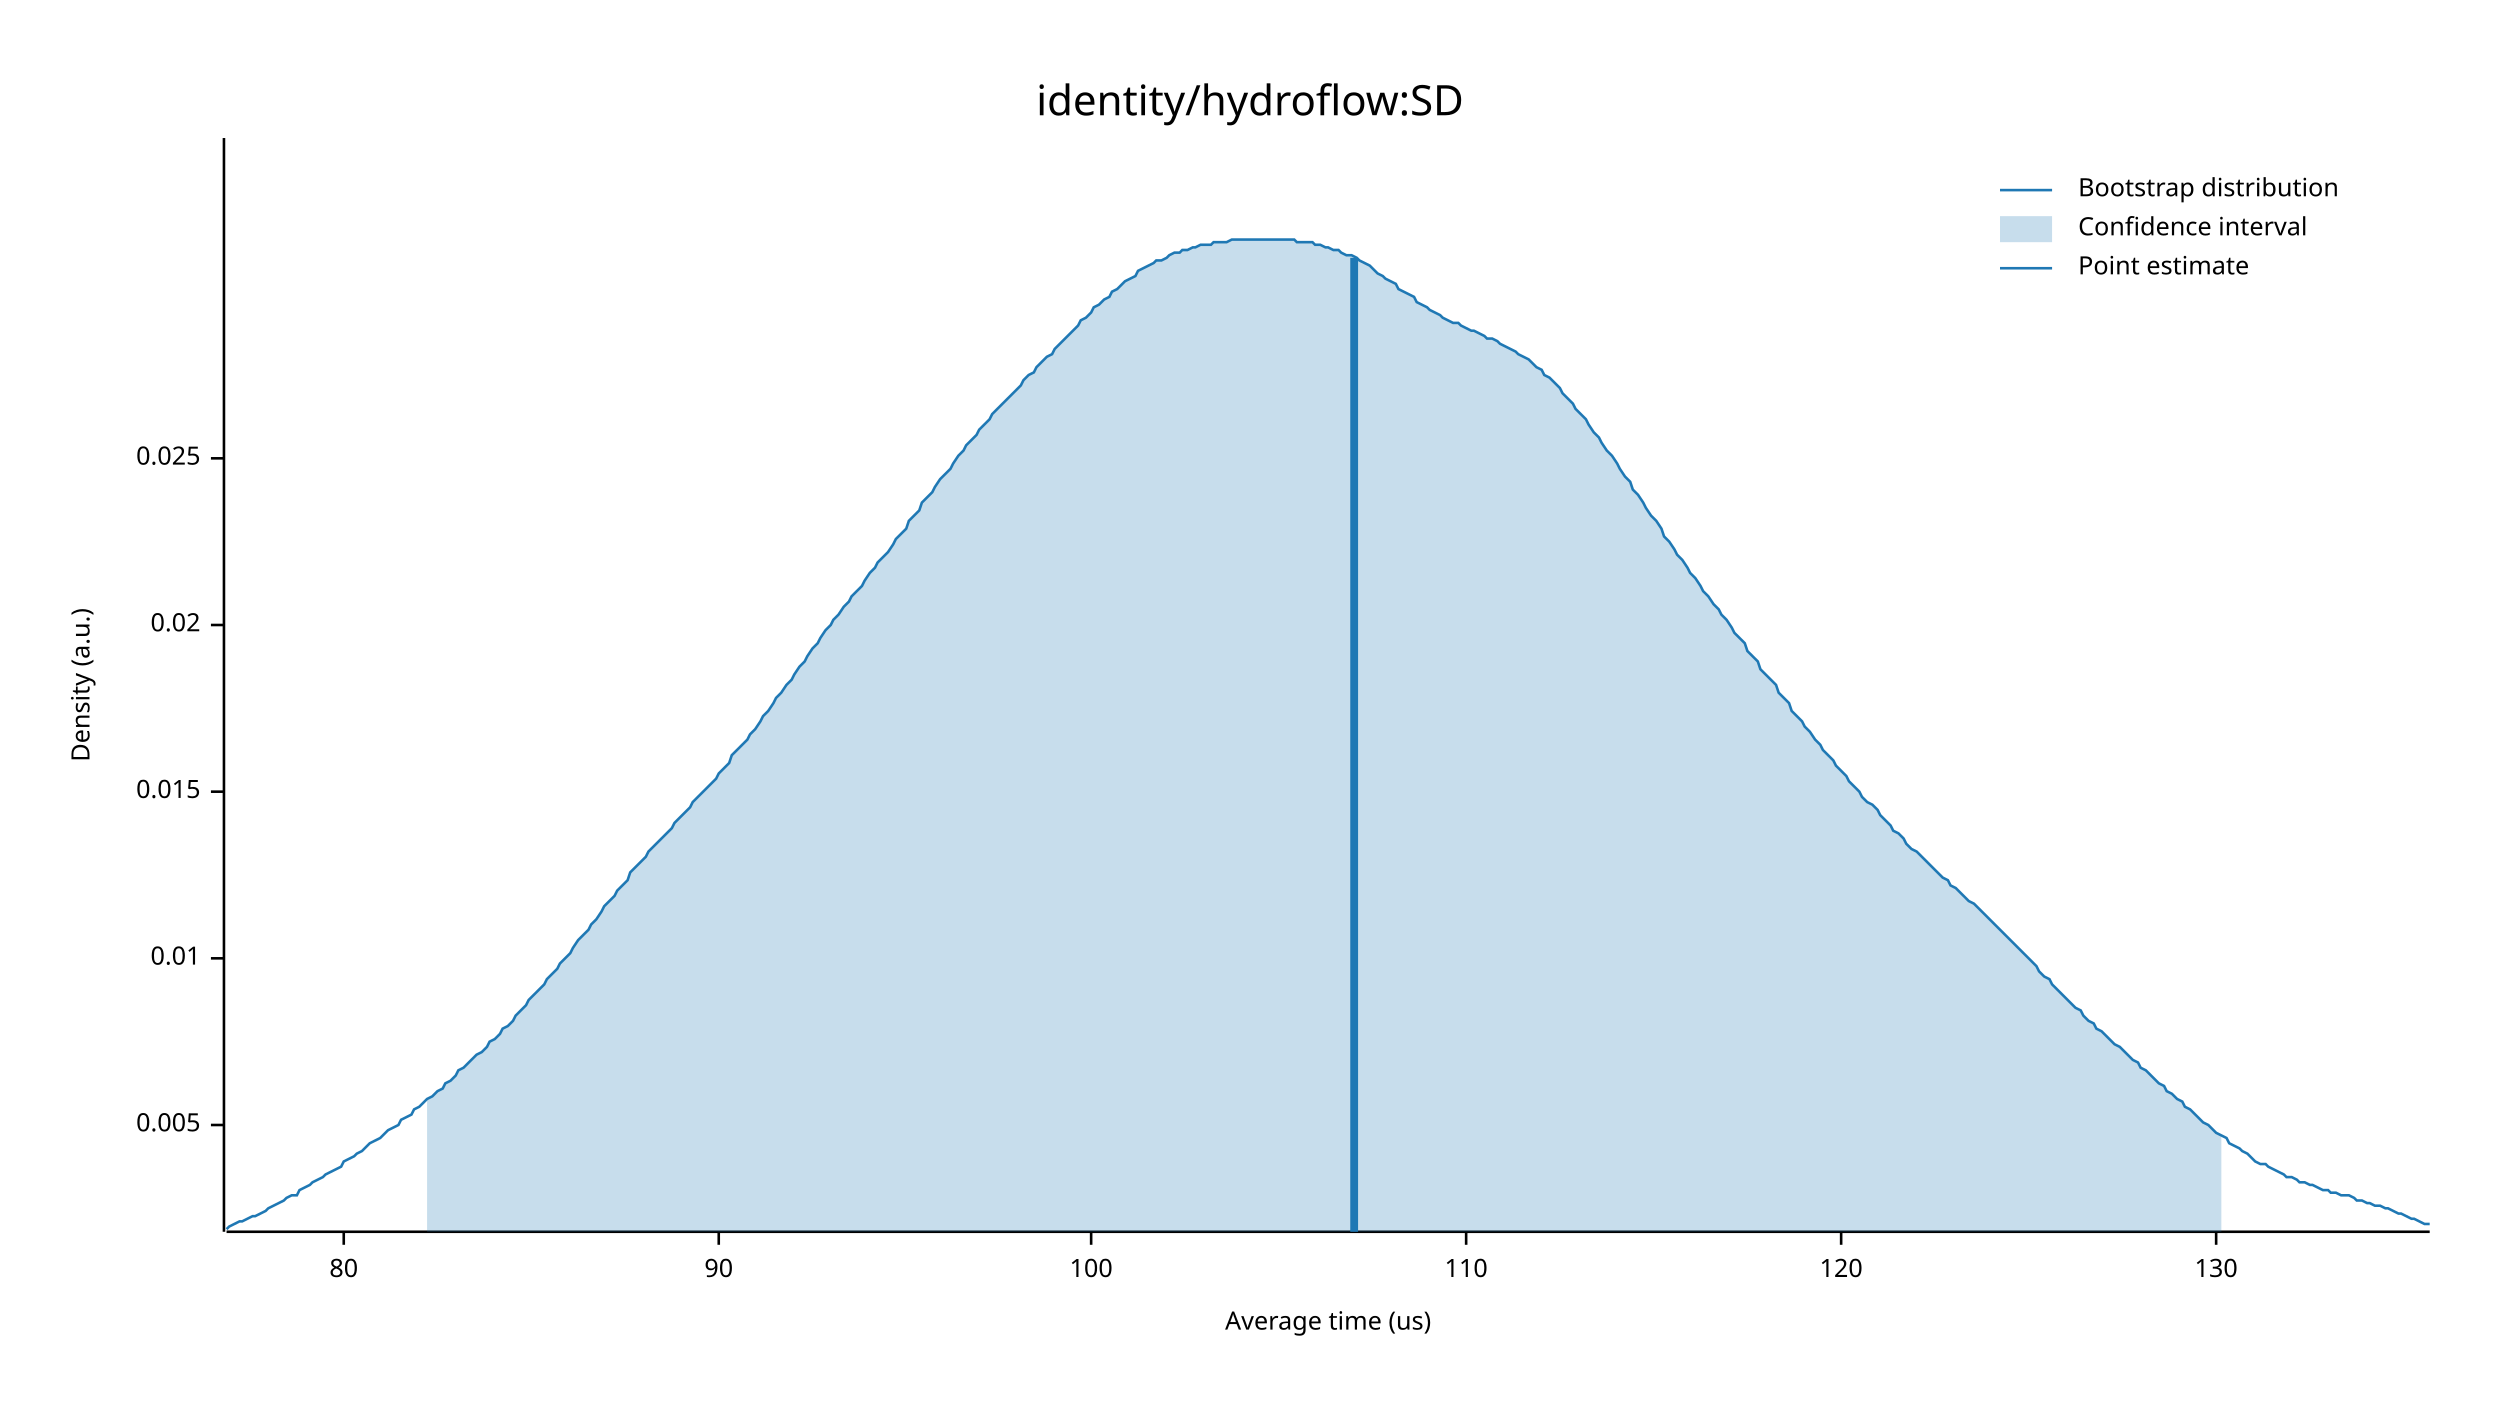
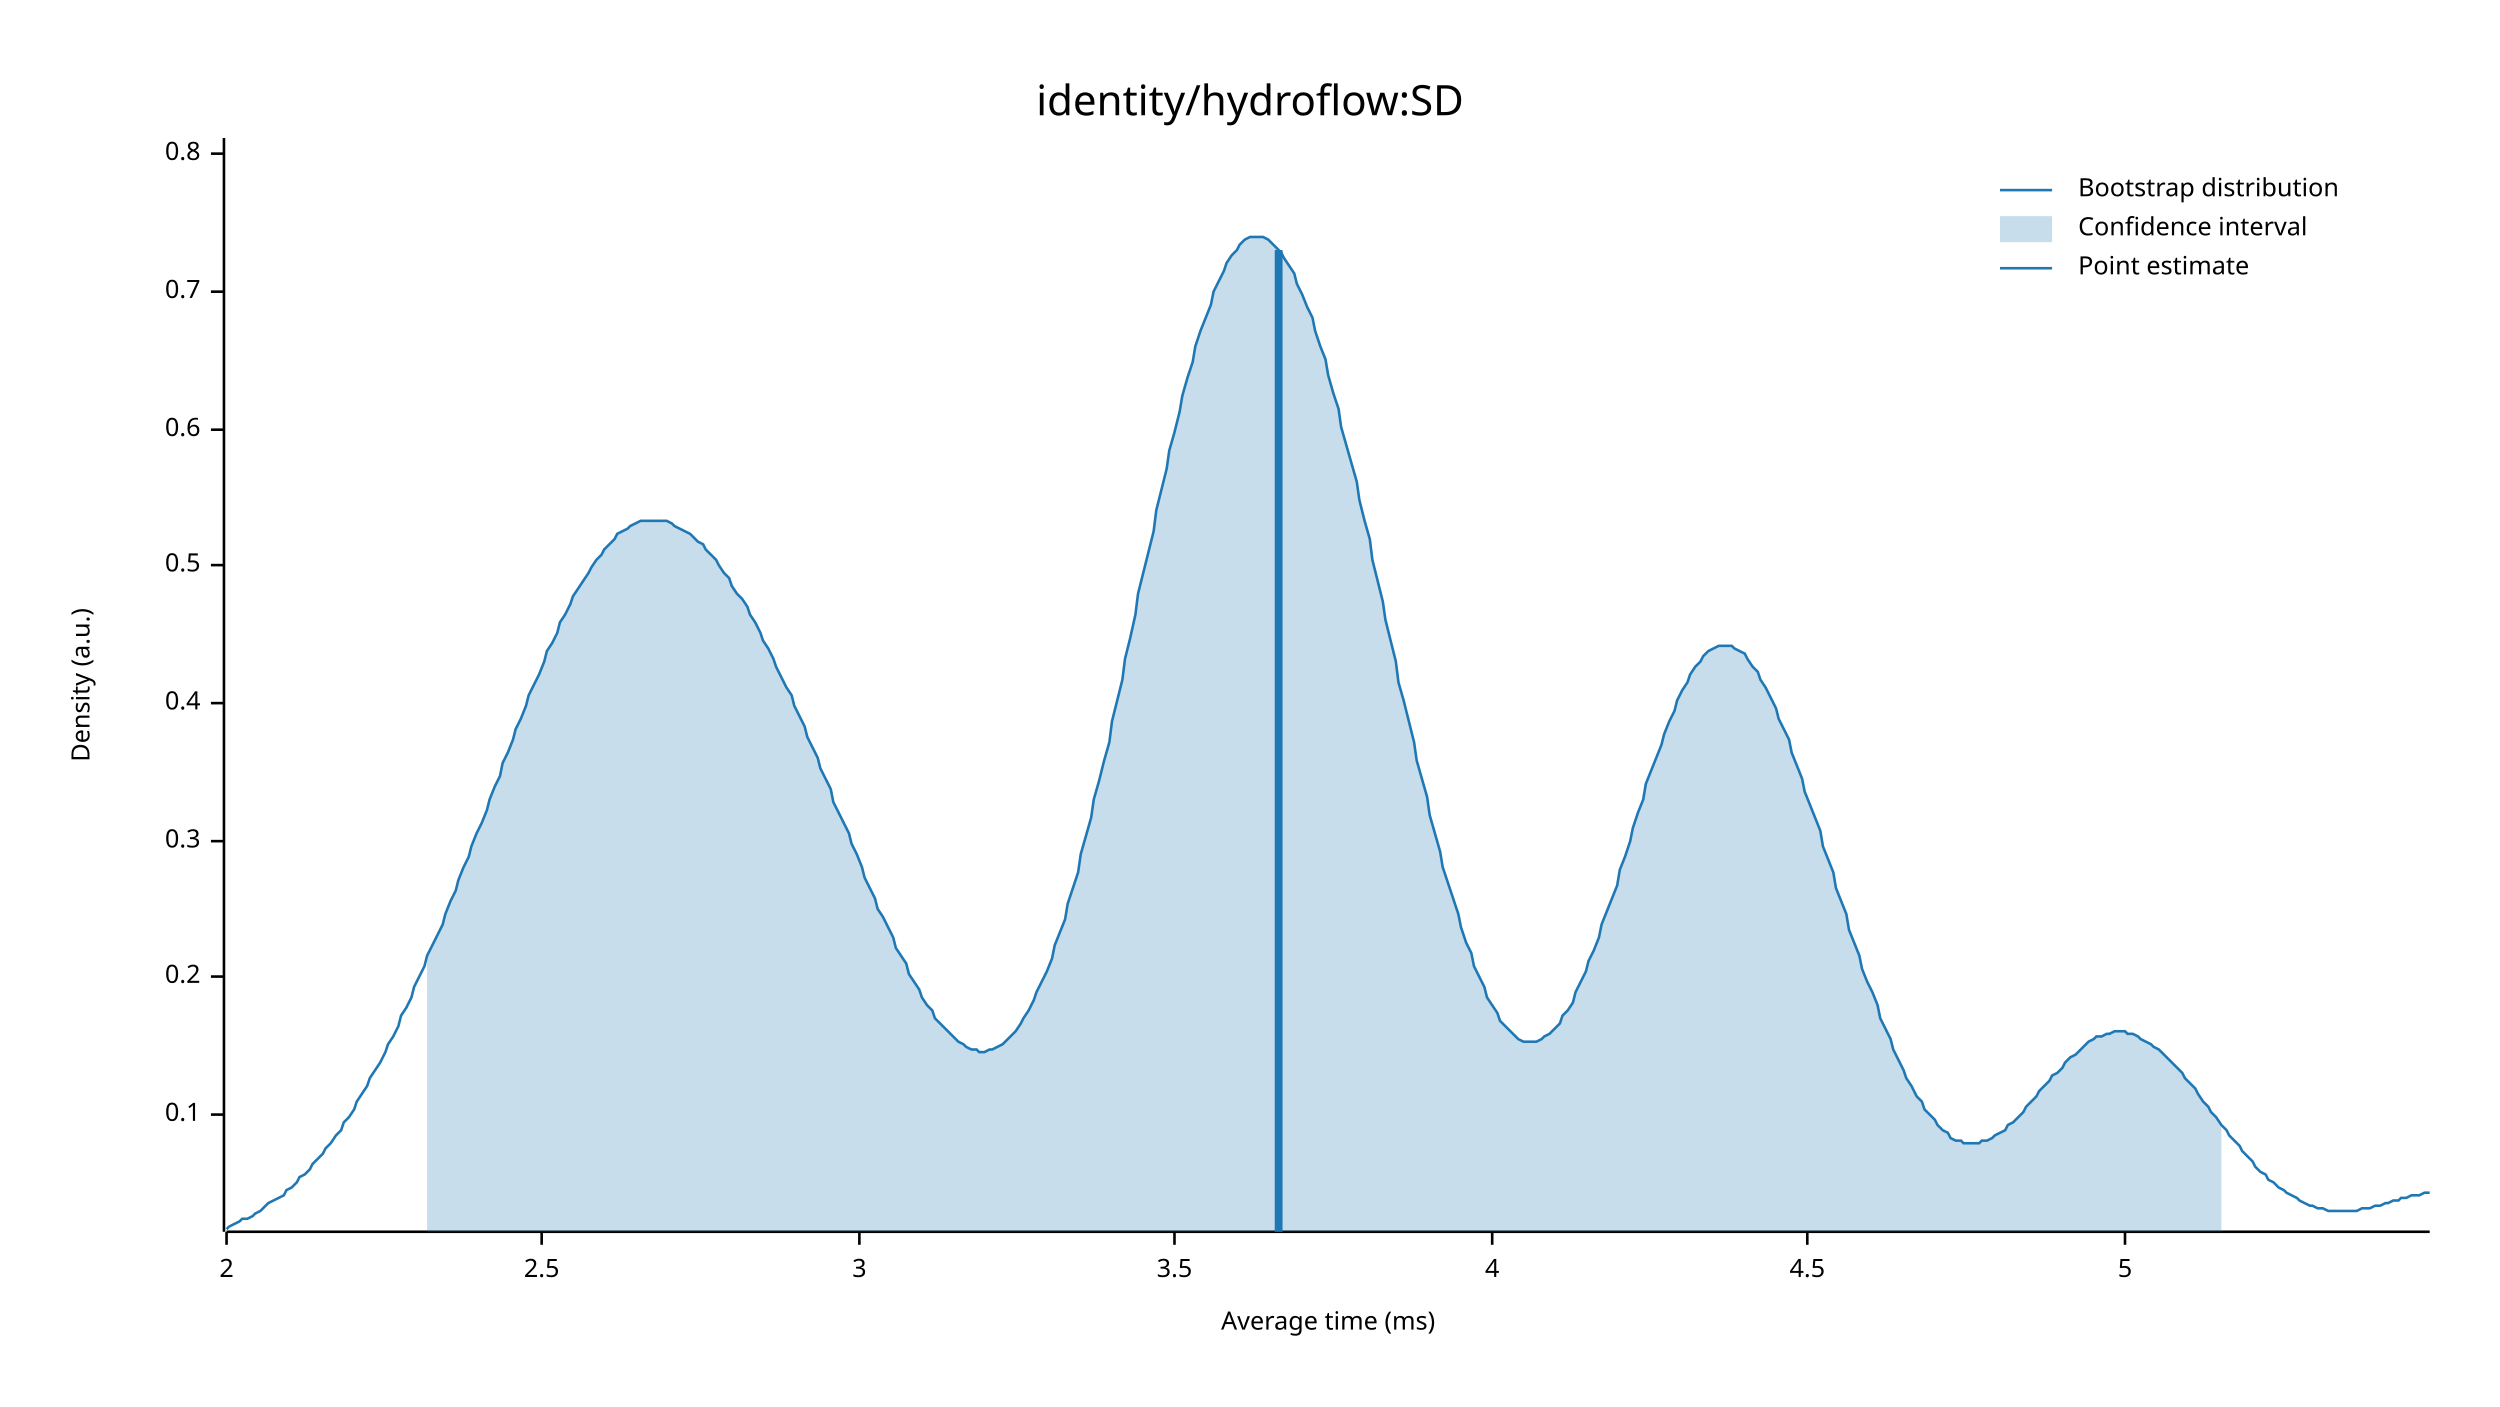
<svg xmlns="http://www.w3.org/2000/svg" width="960" height="540" viewBox="0 0 960 540">
  <text x="480" y="32" dy="0.76em" text-anchor="middle" font-family="sans-serif" font-size="16.129" opacity="1" fill="#000000">
identity/hydroflow:SD
</text>
  <text x="27" y="263" dy="0.76em" text-anchor="middle" font-family="sans-serif" font-size="9.677" opacity="1" fill="#000000" transform="rotate(270, 27, 263)">
Density (a.u.)
</text>
  <text x="510" y="513" dy="-0.5ex" text-anchor="middle" font-family="sans-serif" font-size="9.677" opacity="1" fill="#000000">
- Average time (us)
+ Average time (ms)
</text>
  <polyline fill="none" opacity="1" stroke="#000000" stroke-width="1" points="86,53 86,473 " />
-   <text x="77" y="432" dy="0.5ex" text-anchor="end" font-family="sans-serif" font-size="9.677" opacity="1" fill="#000000">
- 0.005
+   <text x="77" y="428" dy="0.5ex" text-anchor="end" font-family="sans-serif" font-size="9.677" opacity="1" fill="#000000">
+ 0.1
</text>
-   <polyline fill="none" opacity="1" stroke="#000000" stroke-width="1" points="81,432 86,432 " />
-   <text x="77" y="368" dy="0.5ex" text-anchor="end" font-family="sans-serif" font-size="9.677" opacity="1" fill="#000000">
- 0.01
+   <polyline fill="none" opacity="1" stroke="#000000" stroke-width="1" points="81,428 86,428 " />
+   <text x="77" y="375" dy="0.5ex" text-anchor="end" font-family="sans-serif" font-size="9.677" opacity="1" fill="#000000">
+ 0.2
</text>
-   <polyline fill="none" opacity="1" stroke="#000000" stroke-width="1" points="81,368 86,368 " />
-   <text x="77" y="304" dy="0.5ex" text-anchor="end" font-family="sans-serif" font-size="9.677" opacity="1" fill="#000000">
- 0.015
+   <polyline fill="none" opacity="1" stroke="#000000" stroke-width="1" points="81,375 86,375 " />
+   <text x="77" y="323" dy="0.5ex" text-anchor="end" font-family="sans-serif" font-size="9.677" opacity="1" fill="#000000">
+ 0.3
</text>
-   <polyline fill="none" opacity="1" stroke="#000000" stroke-width="1" points="81,304 86,304 " />
-   <text x="77" y="240" dy="0.5ex" text-anchor="end" font-family="sans-serif" font-size="9.677" opacity="1" fill="#000000">
- 0.02
+   <polyline fill="none" opacity="1" stroke="#000000" stroke-width="1" points="81,323 86,323 " />
+   <text x="77" y="270" dy="0.5ex" text-anchor="end" font-family="sans-serif" font-size="9.677" opacity="1" fill="#000000">
+ 0.4
</text>
-   <polyline fill="none" opacity="1" stroke="#000000" stroke-width="1" points="81,240 86,240 " />
-   <text x="77" y="176" dy="0.5ex" text-anchor="end" font-family="sans-serif" font-size="9.677" opacity="1" fill="#000000">
- 0.025
+   <polyline fill="none" opacity="1" stroke="#000000" stroke-width="1" points="81,270 86,270 " />
+   <text x="77" y="217" dy="0.5ex" text-anchor="end" font-family="sans-serif" font-size="9.677" opacity="1" fill="#000000">
+ 0.5
</text>
-   <polyline fill="none" opacity="1" stroke="#000000" stroke-width="1" points="81,176 86,176 " />
+   <polyline fill="none" opacity="1" stroke="#000000" stroke-width="1" points="81,217 86,217 " />
+   <text x="77" y="165" dy="0.5ex" text-anchor="end" font-family="sans-serif" font-size="9.677" opacity="1" fill="#000000">
+ 0.6
+ </text>
+   <polyline fill="none" opacity="1" stroke="#000000" stroke-width="1" points="81,165 86,165 " />
+   <text x="77" y="112" dy="0.5ex" text-anchor="end" font-family="sans-serif" font-size="9.677" opacity="1" fill="#000000">
+ 0.7
+ </text>
+   <polyline fill="none" opacity="1" stroke="#000000" stroke-width="1" points="81,112 86,112 " />
+   <text x="77" y="59" dy="0.5ex" text-anchor="end" font-family="sans-serif" font-size="9.677" opacity="1" fill="#000000">
+ 0.8
+ </text>
+   <polyline fill="none" opacity="1" stroke="#000000" stroke-width="1" points="81,59 86,59 " />
  <polyline fill="none" opacity="1" stroke="#000000" stroke-width="1" points="87,473 933,473 " />
-   <text x="132" y="483" dy="0.76em" text-anchor="middle" font-family="sans-serif" font-size="9.677" opacity="1" fill="#000000">
- 80
+   <text x="87" y="483" dy="0.76em" text-anchor="middle" font-family="sans-serif" font-size="9.677" opacity="1" fill="#000000">
+ 2
</text>
-   <polyline fill="none" opacity="1" stroke="#000000" stroke-width="1" points="132,473 132,478 " />
-   <text x="276" y="483" dy="0.76em" text-anchor="middle" font-family="sans-serif" font-size="9.677" opacity="1" fill="#000000">
- 90
+   <polyline fill="none" opacity="1" stroke="#000000" stroke-width="1" points="87,473 87,478 " />
+   <text x="208" y="483" dy="0.76em" text-anchor="middle" font-family="sans-serif" font-size="9.677" opacity="1" fill="#000000">
+ 2.5
</text>
-   <polyline fill="none" opacity="1" stroke="#000000" stroke-width="1" points="276,473 276,478 " />
-   <text x="419" y="483" dy="0.76em" text-anchor="middle" font-family="sans-serif" font-size="9.677" opacity="1" fill="#000000">
- 100
+   <polyline fill="none" opacity="1" stroke="#000000" stroke-width="1" points="208,473 208,478 " />
+   <text x="330" y="483" dy="0.76em" text-anchor="middle" font-family="sans-serif" font-size="9.677" opacity="1" fill="#000000">
+ 3
</text>
-   <polyline fill="none" opacity="1" stroke="#000000" stroke-width="1" points="419,473 419,478 " />
-   <text x="563" y="483" dy="0.76em" text-anchor="middle" font-family="sans-serif" font-size="9.677" opacity="1" fill="#000000">
- 110
+   <polyline fill="none" opacity="1" stroke="#000000" stroke-width="1" points="330,473 330,478 " />
+   <text x="451" y="483" dy="0.76em" text-anchor="middle" font-family="sans-serif" font-size="9.677" opacity="1" fill="#000000">
+ 3.5
</text>
-   <polyline fill="none" opacity="1" stroke="#000000" stroke-width="1" points="563,473 563,478 " />
-   <text x="707" y="483" dy="0.76em" text-anchor="middle" font-family="sans-serif" font-size="9.677" opacity="1" fill="#000000">
- 120
+   <polyline fill="none" opacity="1" stroke="#000000" stroke-width="1" points="451,473 451,478 " />
+   <text x="573" y="483" dy="0.76em" text-anchor="middle" font-family="sans-serif" font-size="9.677" opacity="1" fill="#000000">
+ 4
</text>
-   <polyline fill="none" opacity="1" stroke="#000000" stroke-width="1" points="707,473 707,478 " />
-   <text x="851" y="483" dy="0.76em" text-anchor="middle" font-family="sans-serif" font-size="9.677" opacity="1" fill="#000000">
- 130
+   <polyline fill="none" opacity="1" stroke="#000000" stroke-width="1" points="573,473 573,478 " />
+   <text x="694" y="483" dy="0.76em" text-anchor="middle" font-family="sans-serif" font-size="9.677" opacity="1" fill="#000000">
+ 4.5
</text>
-   <polyline fill="none" opacity="1" stroke="#000000" stroke-width="1" points="851,473 851,478 " />
-   <polyline fill="none" opacity="1" stroke="#1F78B4" stroke-width="1" points="87,472 88,471 90,470 92,469 93,469 95,468 97,467 98,467 100,466 102,465 103,464 105,463 107,462 109,461 110,460 112,459 114,459 115,457 117,456 119,455 120,454 122,453 124,452 125,451 127,450 129,449 131,448 132,446 134,445 136,444 137,443 139,442 141,440 142,439 144,438 146,437 148,435 149,434 151,433 153,432 154,430 156,429 158,428 159,426 161,425 163,423 164,422 166,421 168,419 170,418 171,416 173,415 175,413 176,411 178,410 180,408 181,407 183,405 185,404 187,402 188,400 190,399 192,397 193,395 195,394 197,392 198,390 200,388 202,386 203,384 205,382 207,380 209,378 210,376 212,374 214,372 215,370 217,368 219,366 220,364 222,361 224,359 226,357 227,355 229,353 231,350 232,348 234,346 236,344 237,342 239,340 241,338 242,335 244,333 246,331 248,329 249,327 251,325 253,323 254,322 256,320 258,318 259,316 261,314 263,312 265,310 266,308 268,306 270,304 271,303 273,301 275,299 276,297 278,295 280,293 281,290 283,288 285,286 287,284 288,282 290,280 292,277 293,275 295,273 297,270 298,268 300,266 302,263 304,261 305,259 307,256 309,254 310,252 312,249 314,247 315,245 317,242 319,240 320,238 322,236 324,233 326,231 327,229 329,227 331,225 332,223 334,220 336,218 337,216 339,214 341,212 343,209 344,207 346,205 348,203 349,200 351,198 353,196 354,193 356,191 358,189 359,187 361,184 363,182 365,180 366,178 368,175 370,173 371,171 373,169 375,167 376,165 378,163 380,161 381,159 383,157 385,155 387,153 388,152 390,150 392,148 393,146 395,144 397,143 398,141 400,139 402,137 404,136 405,134 407,132 409,130 410,129 412,127 414,125 415,123 417,122 419,120 420,118 422,117 424,115 426,114 427,112 429,111 431,109 432,108 434,107 436,106 437,104 439,103 441,102 443,101 444,100 446,100 448,99 449,98 451,97 453,97 454,96 456,96 458,95 459,95 461,94 463,94 465,94 466,93 468,93 470,93 471,93 473,92 475,92 476,92 478,92 480,92 482,92 483,92 485,92 487,92 488,92 490,92 492,92 493,92 495,92 497,92 498,93 500,93 502,93 504,93 505,94 507,94 509,95 510,95 512,96 514,96 515,97 517,98 519,98 521,99 522,100 524,101 526,102 527,103 529,105 531,106 532,107 534,108 536,109 537,111 539,112 541,113 543,114 544,116 546,117 548,118 549,119 551,120 553,121 554,122 556,123 558,124 560,124 561,125 563,126 565,127 566,127 568,128 570,129 571,130 573,130 575,131 576,132 578,133 580,134 582,135 583,136 585,137 587,138 588,139 590,141 592,142 593,144 595,145 597,147 599,149 600,151 602,153 604,155 605,157 607,159 609,161 610,163 612,166 614,168 615,170 617,173 619,175 621,178 622,180 624,183 626,185 627,188 629,190 631,193 632,195 634,198 636,200 638,203 639,206 641,208 643,211 644,213 646,215 648,218 649,220 651,222 653,225 654,227 656,229 658,232 660,234 661,236 663,238 665,241 666,243 668,245 670,247 671,250 673,252 675,254 676,257 678,259 680,261 682,263 683,266 685,268 687,270 688,273 690,275 692,277 693,279 695,281 697,284 699,286 700,288 702,290 704,292 705,294 707,296 709,298 710,300 712,302 714,304 715,306 717,308 719,309 721,311 722,313 724,315 726,317 727,319 729,320 731,322 732,324 734,326 736,327 738,329 739,330 741,332 743,334 744,335 746,337 748,338 749,340 751,341 753,343 754,344 756,346 758,347 760,349 761,350 763,352 765,354 766,355 768,357 770,359 771,360 773,362 775,364 777,366 778,367 780,369 782,371 783,373 785,375 787,376 788,378 790,380 792,382 793,383 795,385 797,387 799,388 800,390 802,392 804,393 805,395 807,396 809,398 810,399 812,401 814,402 816,404 817,405 819,407 821,408 822,410 824,411 826,413 827,414 829,416 831,417 832,419 834,420 836,422 838,423 839,425 841,426 843,428 844,429 846,431 848,432 849,433 851,435 853,436 855,437 856,439 858,440 860,441 861,442 863,443 865,445 866,446 868,447 870,447 871,448 873,449 875,450 877,451 878,452 880,452 882,453 883,454 885,454 887,455 888,455 890,456 892,457 894,457 895,458 897,458 899,459 900,459 902,459 904,460 905,461 907,461 909,462 910,462 912,463 914,463 916,464 917,464 919,465 921,466 922,466 924,467 926,468 927,468 929,469 931,470 933,470 " />
-   <polygon opacity="0.25" fill="#1F78B4" points="164,422 166,421 168,419 170,418 171,416 173,415 175,413 176,411 178,410 180,408 181,407 183,405 185,404 187,402 188,400 190,399 192,397 193,395 195,394 197,392 198,390 200,388 202,386 203,384 205,382 207,380 209,378 210,376 212,374 214,372 215,370 217,368 219,366 220,364 222,361 224,359 226,357 227,355 229,353 231,350 232,348 234,346 236,344 237,342 239,340 241,338 242,335 244,333 246,331 248,329 249,327 251,325 253,323 254,322 256,320 258,318 259,316 261,314 263,312 265,310 266,308 268,306 270,304 271,303 273,301 275,299 276,297 278,295 280,293 281,290 283,288 285,286 287,284 288,282 290,280 292,277 293,275 295,273 297,270 298,268 300,266 302,263 304,261 305,259 307,256 309,254 310,252 312,249 314,247 315,245 317,242 319,240 320,238 322,236 324,233 326,231 327,229 329,227 331,225 332,223 334,220 336,218 337,216 339,214 341,212 343,209 344,207 346,205 348,203 349,200 351,198 353,196 354,193 356,191 358,189 359,187 361,184 363,182 365,180 366,178 368,175 370,173 371,171 373,169 375,167 376,165 378,163 380,161 381,159 383,157 385,155 387,153 388,152 390,150 392,148 393,146 395,144 397,143 398,141 400,139 402,137 404,136 405,134 407,132 409,130 410,129 412,127 414,125 415,123 417,122 419,120 420,118 422,117 424,115 426,114 427,112 429,111 431,109 432,108 434,107 436,106 437,104 439,103 441,102 443,101 444,100 446,100 448,99 449,98 451,97 453,97 454,96 456,96 458,95 459,95 461,94 463,94 465,94 466,93 468,93 470,93 471,93 473,92 475,92 476,92 478,92 480,92 482,92 483,92 485,92 487,92 488,92 490,92 492,92 493,92 495,92 497,92 498,93 500,93 502,93 504,93 505,94 507,94 509,95 510,95 512,96 514,96 515,97 517,98 519,98 521,99 522,100 524,101 526,102 527,103 529,105 531,106 532,107 534,108 536,109 537,111 539,112 541,113 543,114 544,116 546,117 548,118 549,119 551,120 553,121 554,122 556,123 558,124 560,124 561,125 563,126 565,127 566,127 568,128 570,129 571,130 573,130 575,131 576,132 578,133 580,134 582,135 583,136 585,137 587,138 588,139 590,141 592,142 593,144 595,145 597,147 599,149 600,151 602,153 604,155 605,157 607,159 609,161 610,163 612,166 614,168 615,170 617,173 619,175 621,178 622,180 624,183 626,185 627,188 629,190 631,193 632,195 634,198 636,200 638,203 639,206 641,208 643,211 644,213 646,215 648,218 649,220 651,222 653,225 654,227 656,229 658,232 660,234 661,236 663,238 665,241 666,243 668,245 670,247 671,250 673,252 675,254 676,257 678,259 680,261 682,263 683,266 685,268 687,270 688,273 690,275 692,277 693,279 695,281 697,284 699,286 700,288 702,290 704,292 705,294 707,296 709,298 710,300 712,302 714,304 715,306 717,308 719,309 721,311 722,313 724,315 726,317 727,319 729,320 731,322 732,324 734,326 736,327 738,329 739,330 741,332 743,334 744,335 746,337 748,338 749,340 751,341 753,343 754,344 756,346 758,347 760,349 761,350 763,352 765,354 766,355 768,357 770,359 771,360 773,362 775,364 777,366 778,367 780,369 782,371 783,373 785,375 787,376 788,378 790,380 792,382 793,383 795,385 797,387 799,388 800,390 802,392 804,393 805,395 807,396 809,398 810,399 812,401 814,402 816,404 817,405 819,407 821,408 822,410 824,411 826,413 827,414 829,416 831,417 832,419 834,420 836,422 838,423 839,425 841,426 843,428 844,429 846,431 848,432 849,433 851,435 853,436 853,473 164,473 " />
-   <polyline fill="none" opacity="1" stroke="#1F78B4" stroke-width="3" points="520,473 520,99 " />
+   <polyline fill="none" opacity="1" stroke="#000000" stroke-width="1" points="694,473 694,478 " />
+   <text x="816" y="483" dy="0.76em" text-anchor="middle" font-family="sans-serif" font-size="9.677" opacity="1" fill="#000000">
+ 5
+ </text>
+   <polyline fill="none" opacity="1" stroke="#000000" stroke-width="1" points="816,473 816,478 " />
+   <polyline fill="none" opacity="1" stroke="#1F78B4" stroke-width="1" points="87,472 88,471 90,470 92,469 93,468 95,468 97,467 98,466 100,465 102,463 103,462 105,461 107,460 109,459 110,457 112,456 114,454 115,452 117,451 119,449 120,447 122,445 124,443 125,441 127,439 129,436 131,434 132,431 134,429 136,426 137,423 139,420 141,417 142,414 144,411 146,408 148,404 149,401 151,398 153,394 154,390 156,387 158,383 159,379 161,375 163,371 164,367 166,363 168,359 170,355 171,351 173,346 175,342 176,338 178,333 180,329 181,325 183,320 185,316 187,311 188,307 190,302 192,298 193,293 195,289 197,284 198,280 200,276 202,271 203,267 205,263 207,259 209,254 210,250 212,247 214,243 215,239 217,236 219,232 220,229 222,226 224,223 226,220 227,218 229,215 231,213 232,211 234,209 236,207 237,205 239,204 241,203 242,202 244,201 246,200 248,200 249,200 251,200 253,200 254,200 256,200 258,201 259,202 261,203 263,204 265,205 266,206 268,208 270,209 271,211 273,213 275,215 276,217 278,220 280,222 281,225 283,228 285,230 287,233 288,236 290,239 292,243 293,246 295,249 297,253 298,256 300,260 302,264 304,267 305,271 307,275 309,279 310,283 312,287 314,291 315,295 317,299 319,303 320,308 322,312 324,316 326,320 327,324 329,328 331,333 332,337 334,341 336,345 337,349 339,352 341,356 343,360 344,364 346,367 348,370 349,374 351,377 353,380 354,383 356,386 358,388 359,391 361,393 363,395 365,397 366,398 368,400 370,401 371,402 373,403 375,403 376,404 378,404 380,403 381,403 383,402 385,401 387,399 388,398 390,396 392,393 393,391 395,388 397,384 398,381 400,377 402,373 404,368 405,363 407,358 409,353 410,347 412,341 414,335 415,328 417,321 419,314 420,307 422,300 424,292 426,285 427,277 429,269 431,261 432,253 434,245 436,236 437,228 439,220 441,212 443,204 444,196 446,188 448,180 449,173 451,166 453,158 454,152 456,145 458,139 459,133 461,127 463,122 465,117 466,112 468,108 470,104 471,101 473,98 475,96 476,94 478,92 480,91 482,91 483,91 485,91 487,92 488,93 490,95 492,97 493,99 495,102 497,105 498,109 500,113 502,118 504,122 505,127 507,133 509,138 510,144 512,151 514,157 515,164 517,171 519,178 521,185 522,192 524,200 526,207 527,215 529,223 531,231 532,238 534,246 536,254 537,262 539,269 541,277 543,285 544,292 546,299 548,306 549,313 551,320 553,327 554,333 556,339 558,345 560,351 561,356 563,362 565,366 566,371 568,375 570,379 571,383 573,386 575,389 576,392 578,394 580,396 582,398 583,399 585,400 587,400 588,400 590,400 592,399 593,398 595,397 597,395 599,393 600,390 602,388 604,385 605,381 607,377 609,373 610,369 612,365 614,360 615,355 617,350 619,345 621,340 622,334 624,329 626,323 627,318 629,312 631,307 632,301 634,296 636,291 638,286 639,282 641,277 643,273 644,269 646,265 648,262 649,259 651,256 653,254 654,252 656,250 658,249 660,248 661,248 663,248 665,248 666,249 668,250 670,251 671,253 673,256 675,258 676,261 678,264 680,268 682,272 683,276 685,280 687,284 688,289 690,294 692,299 693,304 695,309 697,314 699,319 700,325 702,330 704,335 705,341 707,346 709,351 710,357 712,362 714,367 715,372 717,377 719,381 721,386 722,391 724,395 726,399 727,403 729,407 731,411 732,414 734,417 736,421 738,423 739,426 741,428 743,430 744,432 746,434 748,435 749,437 751,438 753,438 754,439 756,439 758,439 760,439 761,438 763,438 765,437 766,436 768,435 770,434 771,432 773,431 775,429 777,427 778,425 780,423 782,421 783,419 785,417 787,415 788,413 790,412 792,410 793,408 795,406 797,405 799,403 800,402 802,400 804,399 805,398 807,398 809,397 810,397 812,396 814,396 816,396 817,397 819,397 821,398 822,399 824,400 826,401 827,402 829,403 831,405 832,406 834,408 836,410 838,412 839,414 841,416 843,418 844,420 846,423 848,425 849,427 851,429 853,432 855,434 856,436 858,438 860,440 861,442 863,444 865,446 866,448 868,450 870,451 871,453 873,454 875,456 877,457 878,458 880,459 882,460 883,461 885,462 887,463 888,463 890,464 892,464 894,465 895,465 897,465 899,465 900,465 902,465 904,465 905,465 907,464 909,464 910,464 912,463 914,463 916,462 917,462 919,461 921,461 922,460 924,460 926,459 927,459 929,459 931,458 933,458 " />
+   <polygon opacity="0.25" fill="#1F78B4" points="164,367 166,363 168,359 170,355 171,351 173,346 175,342 176,338 178,333 180,329 181,325 183,320 185,316 187,311 188,307 190,302 192,298 193,293 195,289 197,284 198,280 200,276 202,271 203,267 205,263 207,259 209,254 210,250 212,247 214,243 215,239 217,236 219,232 220,229 222,226 224,223 226,220 227,218 229,215 231,213 232,211 234,209 236,207 237,205 239,204 241,203 242,202 244,201 246,200 248,200 249,200 251,200 253,200 254,200 256,200 258,201 259,202 261,203 263,204 265,205 266,206 268,208 270,209 271,211 273,213 275,215 276,217 278,220 280,222 281,225 283,228 285,230 287,233 288,236 290,239 292,243 293,246 295,249 297,253 298,256 300,260 302,264 304,267 305,271 307,275 309,279 310,283 312,287 314,291 315,295 317,299 319,303 320,308 322,312 324,316 326,320 327,324 329,328 331,333 332,337 334,341 336,345 337,349 339,352 341,356 343,360 344,364 346,367 348,370 349,374 351,377 353,380 354,383 356,386 358,388 359,391 361,393 363,395 365,397 366,398 368,400 370,401 371,402 373,403 375,403 376,404 378,404 380,403 381,403 383,402 385,401 387,399 388,398 390,396 392,393 393,391 395,388 397,384 398,381 400,377 402,373 404,368 405,363 407,358 409,353 410,347 412,341 414,335 415,328 417,321 419,314 420,307 422,300 424,292 426,285 427,277 429,269 431,261 432,253 434,245 436,236 437,228 439,220 441,212 443,204 444,196 446,188 448,180 449,173 451,166 453,158 454,152 456,145 458,139 459,133 461,127 463,122 465,117 466,112 468,108 470,104 471,101 473,98 475,96 476,94 478,92 480,91 482,91 483,91 485,91 487,92 488,93 490,95 492,97 493,99 495,102 497,105 498,109 500,113 502,118 504,122 505,127 507,133 509,138 510,144 512,151 514,157 515,164 517,171 519,178 521,185 522,192 524,200 526,207 527,215 529,223 531,231 532,238 534,246 536,254 537,262 539,269 541,277 543,285 544,292 546,299 548,306 549,313 551,320 553,327 554,333 556,339 558,345 560,351 561,356 563,362 565,366 566,371 568,375 570,379 571,383 573,386 575,389 576,392 578,394 580,396 582,398 583,399 585,400 587,400 588,400 590,400 592,399 593,398 595,397 597,395 599,393 600,390 602,388 604,385 605,381 607,377 609,373 610,369 612,365 614,360 615,355 617,350 619,345 621,340 622,334 624,329 626,323 627,318 629,312 631,307 632,301 634,296 636,291 638,286 639,282 641,277 643,273 644,269 646,265 648,262 649,259 651,256 653,254 654,252 656,250 658,249 660,248 661,248 663,248 665,248 666,249 668,250 670,251 671,253 673,256 675,258 676,261 678,264 680,268 682,272 683,276 685,280 687,284 688,289 690,294 692,299 693,304 695,309 697,314 699,319 700,325 702,330 704,335 705,341 707,346 709,351 710,357 712,362 714,367 715,372 717,377 719,381 721,386 722,391 724,395 726,399 727,403 729,407 731,411 732,414 734,417 736,421 738,423 739,426 741,428 743,430 744,432 746,434 748,435 749,437 751,438 753,438 754,439 756,439 758,439 760,439 761,438 763,438 765,437 766,436 768,435 770,434 771,432 773,431 775,429 777,427 778,425 780,423 782,421 783,419 785,417 787,415 788,413 790,412 792,410 793,408 795,406 797,405 799,403 800,402 802,400 804,399 805,398 807,398 809,397 810,397 812,396 814,396 816,396 817,397 819,397 821,398 822,399 824,400 826,401 827,402 829,403 831,405 832,406 834,408 836,410 838,412 839,414 841,416 843,418 844,420 846,423 848,425 849,427 851,429 853,432 853,473 164,473 " />
+   <polyline fill="none" opacity="1" stroke="#1F78B4" stroke-width="3" points="491,473 491,96 " />
  <text x="798" y="68" dy="0.76em" text-anchor="start" font-family="sans-serif" font-size="9.677" opacity="1" fill="#000000">
Bootstrap distribution
</text>
  <text x="798" y="83" dy="0.76em" text-anchor="start" font-family="sans-serif" font-size="9.677" opacity="1" fill="#000000">
Confidence interval
</text>
  <text x="798" y="98" dy="0.76em" text-anchor="start" font-family="sans-serif" font-size="9.677" opacity="1" fill="#000000">
Point estimate
</text>
  <polyline fill="none" opacity="1" stroke="#1F78B4" stroke-width="1" points="768,73 788,73 " />
  <rect x="768" y="83" width="20" height="10" opacity="0.25" fill="#1F78B4" stroke="none" />
  <polyline fill="none" opacity="1" stroke="#1F78B4" stroke-width="1" points="768,103 788,103 " />
</svg>
